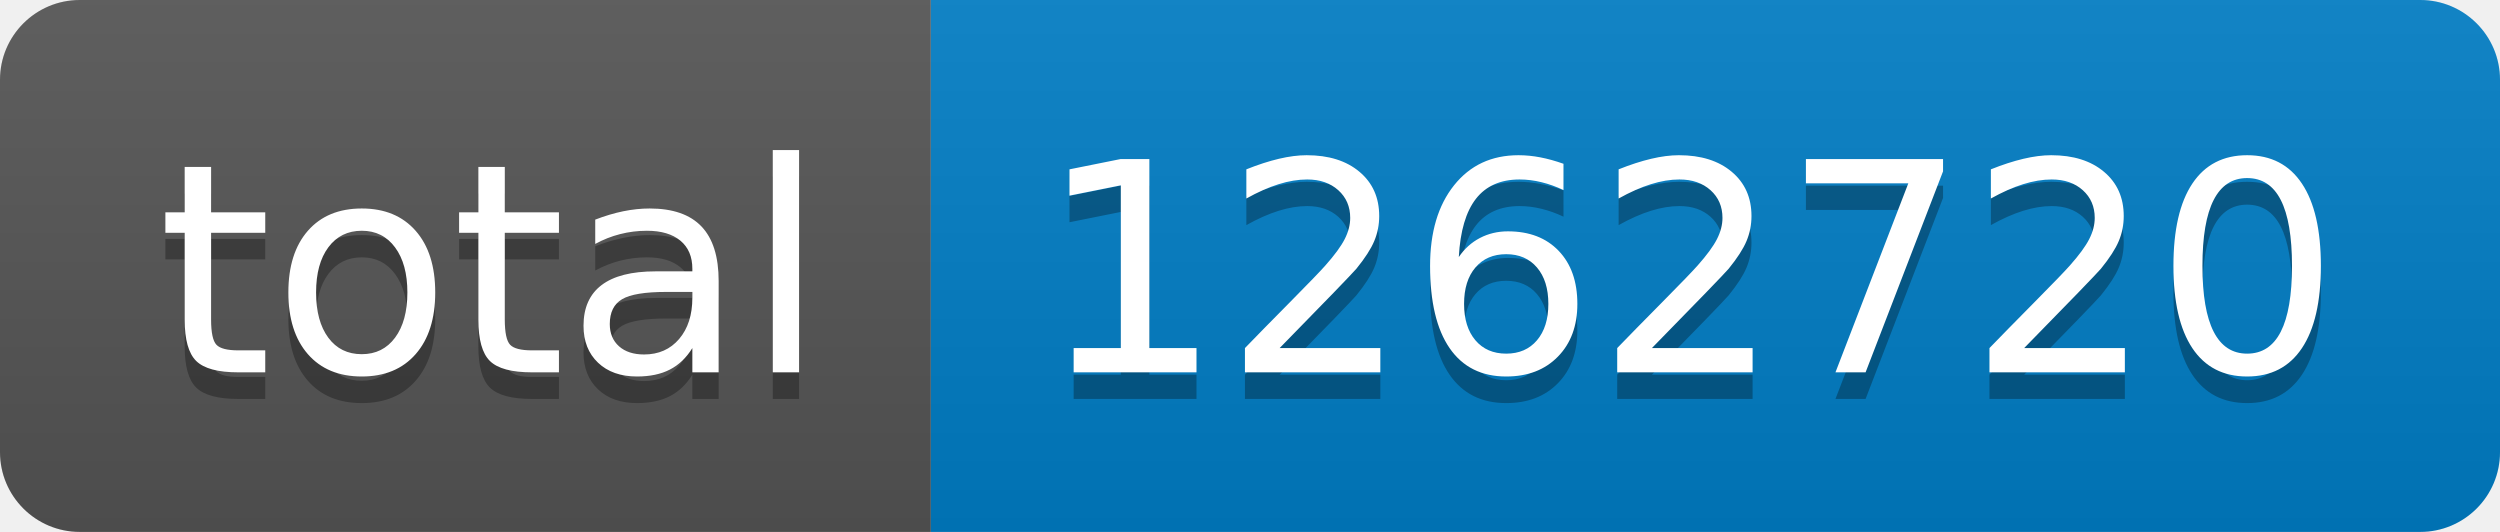
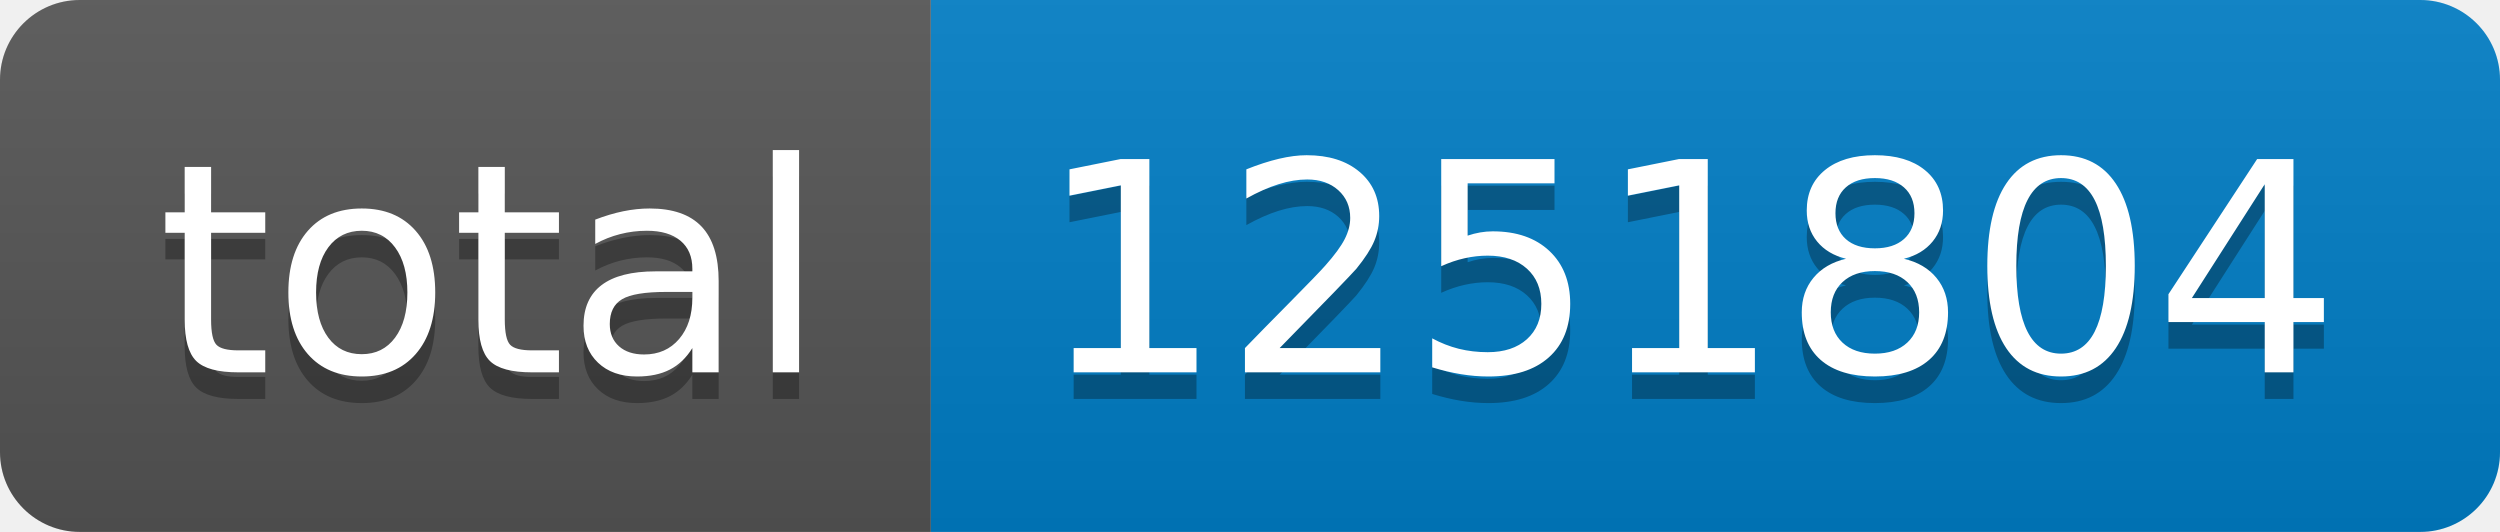
- <svg xmlns="http://www.w3.org/2000/svg" width="94" height="20" role="img" aria-label="total: 1262720">
+ <svg xmlns="http://www.w3.org/2000/svg" width="94" height="20" role="img" aria-label="total: 1251804">
  <linearGradient id="s" x2="0" y2="100%">
    <stop offset="0" stop-color="#bbb" stop-opacity=".1" />
    <stop offset="1" stop-opacity=".1" />
  </linearGradient>
  <clipPath id="r">
    <rect width="94" height="20" rx="3" fill="#fff" />
  </clipPath>
  <g clip-path="url(#r)">
    <rect width="35" height="20" fill="#555" />
    <rect x="35" width="59" height="20" fill="#007ec6" />
    <rect width="94" height="20" fill="url(#s)" />
  </g>
  <g fill="#fff" text-anchor="middle" font-family="Verdana,Geneva,DejaVu Sans,sans-serif" text-rendering="geometricPrecision" font-size="110">
    <text aria-hidden="true" x="185" y="150" fill="#010101" fill-opacity=".3" transform="scale(.1)" textLength="250">total</text>
    <text x="185" y="140" transform="scale(.1)" fill="#fff" textLength="250">total</text>
-     <text aria-hidden="true" x="635" y="150" fill="#010101" fill-opacity=".3" transform="scale(.1)" textLength="490">1262720</text>
-     <text x="635" y="140" transform="scale(.1)" fill="#fff" textLength="490">1262720</text>
+     <text aria-hidden="true" x="635" y="150" fill="#010101" fill-opacity=".3" transform="scale(.1)" textLength="490">1251804</text>
+     <text x="635" y="140" transform="scale(.1)" fill="#fff" textLength="490">1251804</text>
  </g>
</svg>
